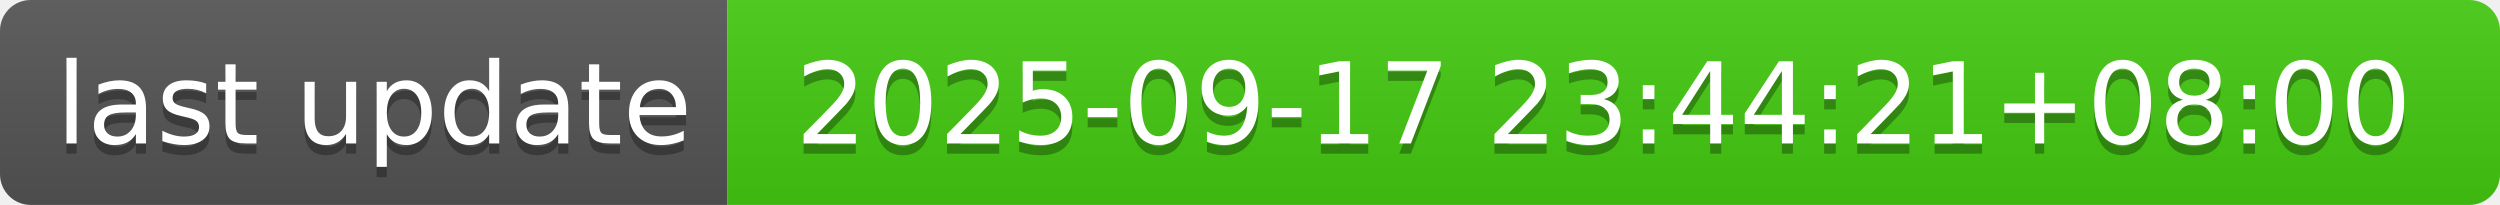
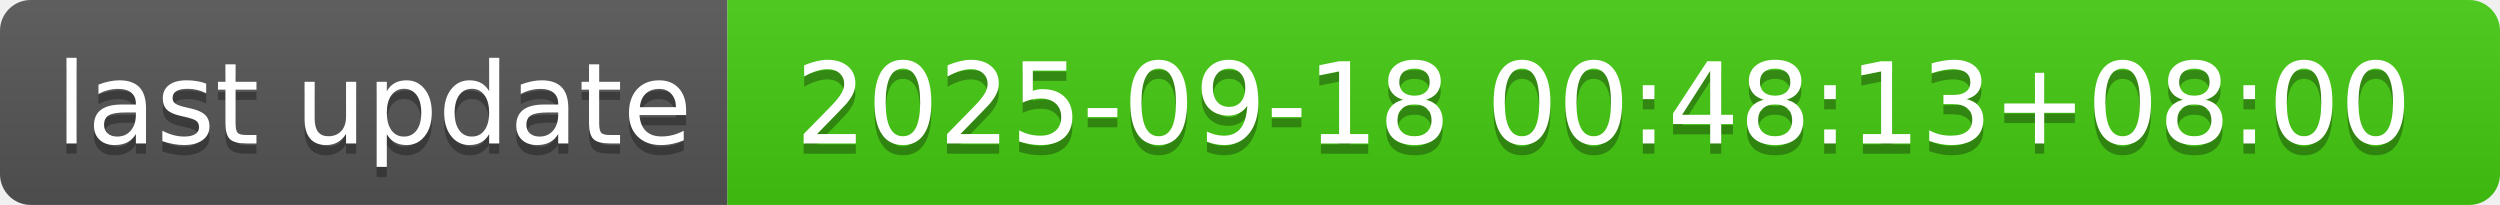
- <svg xmlns="http://www.w3.org/2000/svg" width="244" height="20" role="img" aria-label="last update: 2025-09-17 23:44:21+08:00">
+ <svg xmlns="http://www.w3.org/2000/svg" width="244" height="20" role="img" aria-label="last update: 2025-09-18 00:48:13+08:00">
  <linearGradient id="s" x2="0" y2="100%">
    <stop offset="0" stop-color="#bbb" stop-opacity=".1" />
    <stop offset="1" stop-opacity=".1" />
  </linearGradient>
  <clipPath id="r">
    <rect width="244" height="20" rx="3" fill="#fff" />
  </clipPath>
  <g clip-path="url(#r)">
    <rect width="71" height="20" fill="#555" />
    <rect x="71" width="173" height="20" fill="#4c1" />
    <rect width="244" height="20" fill="url(#s)" />
  </g>
  <g fill="#fff" text-anchor="middle" font-family="Verdana,Geneva,DejaVu Sans,sans-serif" text-rendering="geometricPrecision" font-size="110">
    <text aria-hidden="true" x="365" y="150" fill="#010101" fill-opacity=".3" transform="scale(.1)" textLength="610">last update</text>
    <text x="365" y="140" transform="scale(.1)" fill="#fff" textLength="610">last update</text>
-     <text aria-hidden="true" x="1565" y="150" fill="#010101" fill-opacity=".3" transform="scale(.1)" textLength="1630">2025-09-17 23:44:21+08:00</text>
-     <text x="1565" y="140" transform="scale(.1)" fill="#fff" textLength="1630">2025-09-17 23:44:21+08:00</text>
+     <text aria-hidden="true" x="1565" y="150" fill="#010101" fill-opacity=".3" transform="scale(.1)" textLength="1630">2025-09-18 00:48:13+08:00</text>
+     <text x="1565" y="140" transform="scale(.1)" fill="#fff" textLength="1630">2025-09-18 00:48:13+08:00</text>
  </g>
</svg>
